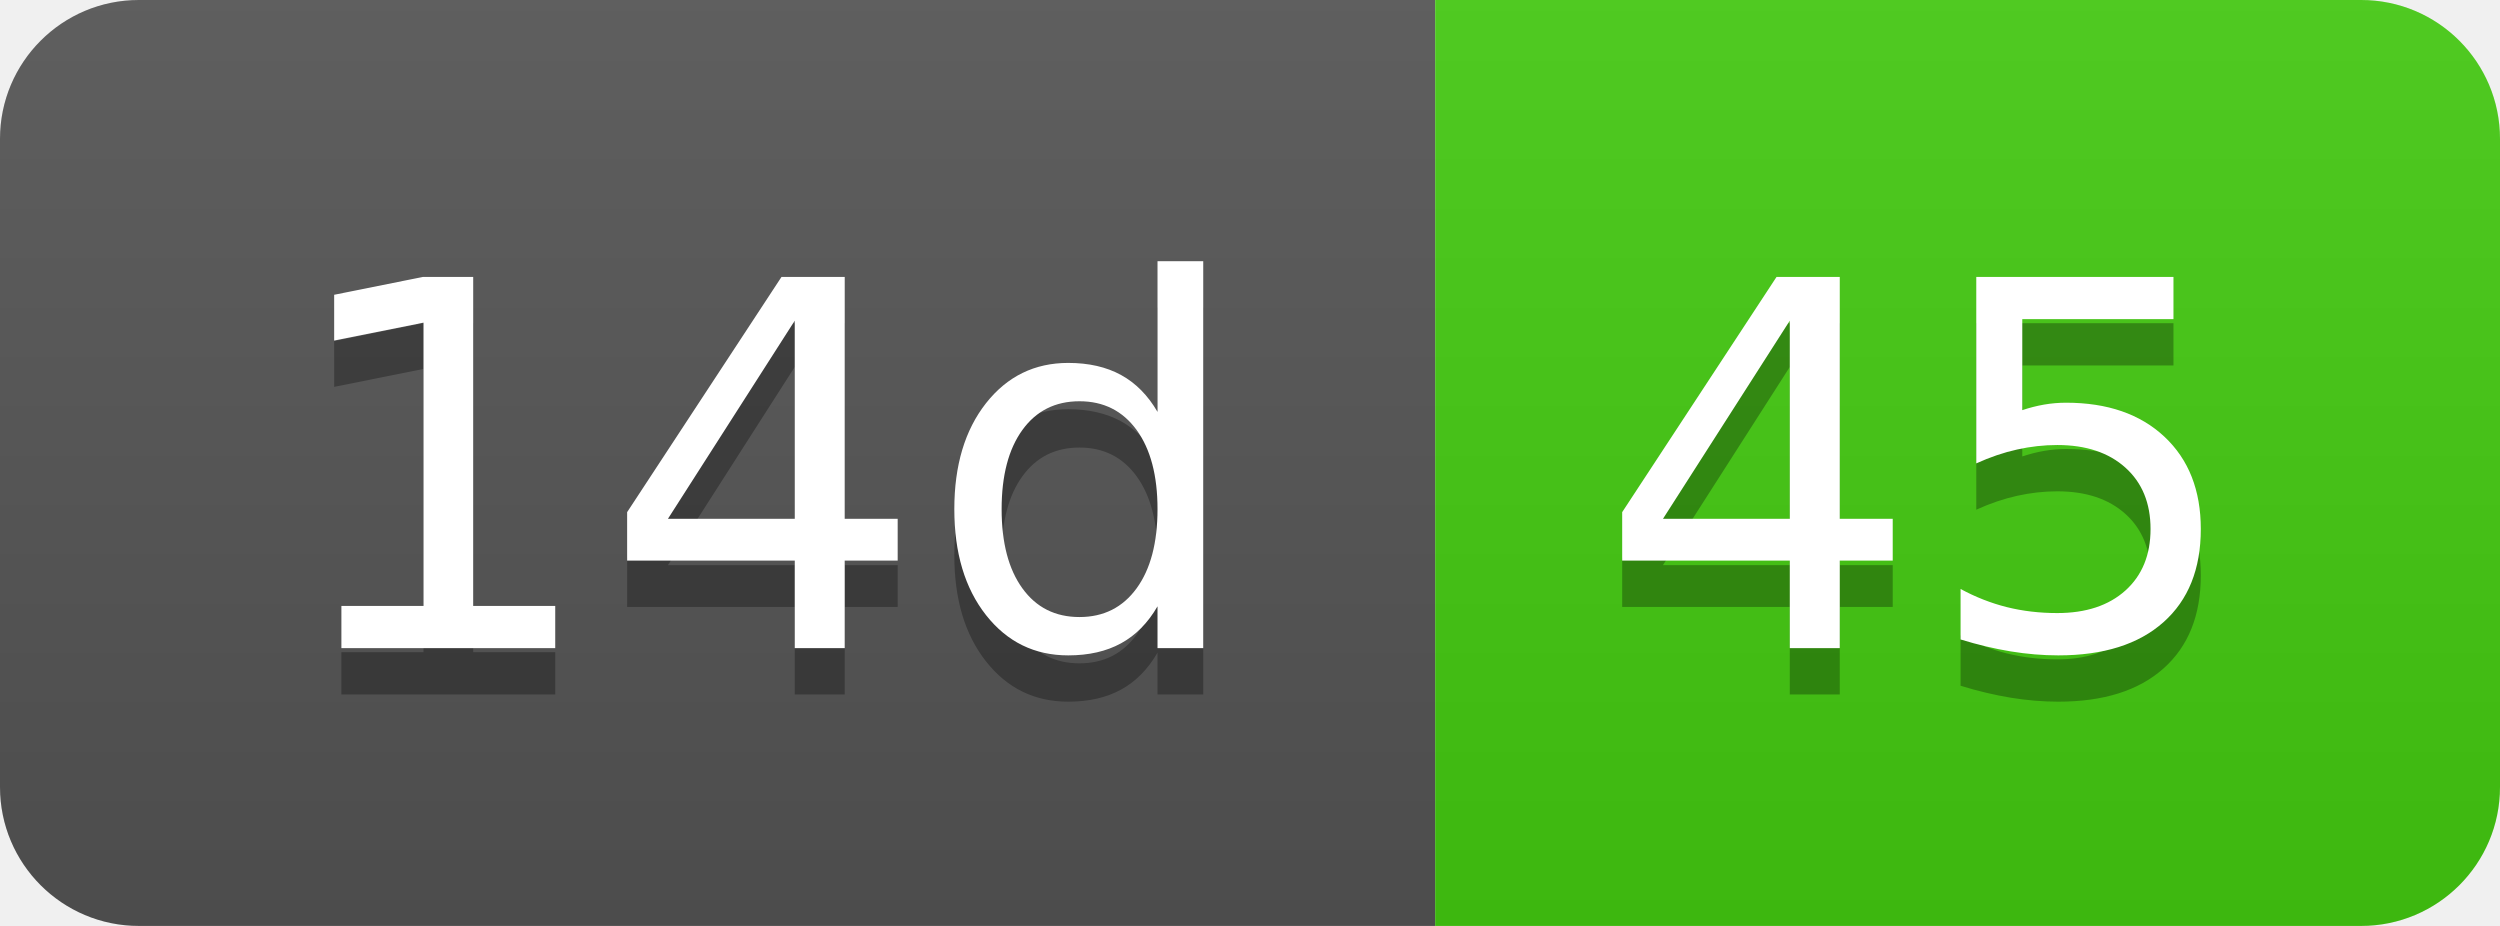
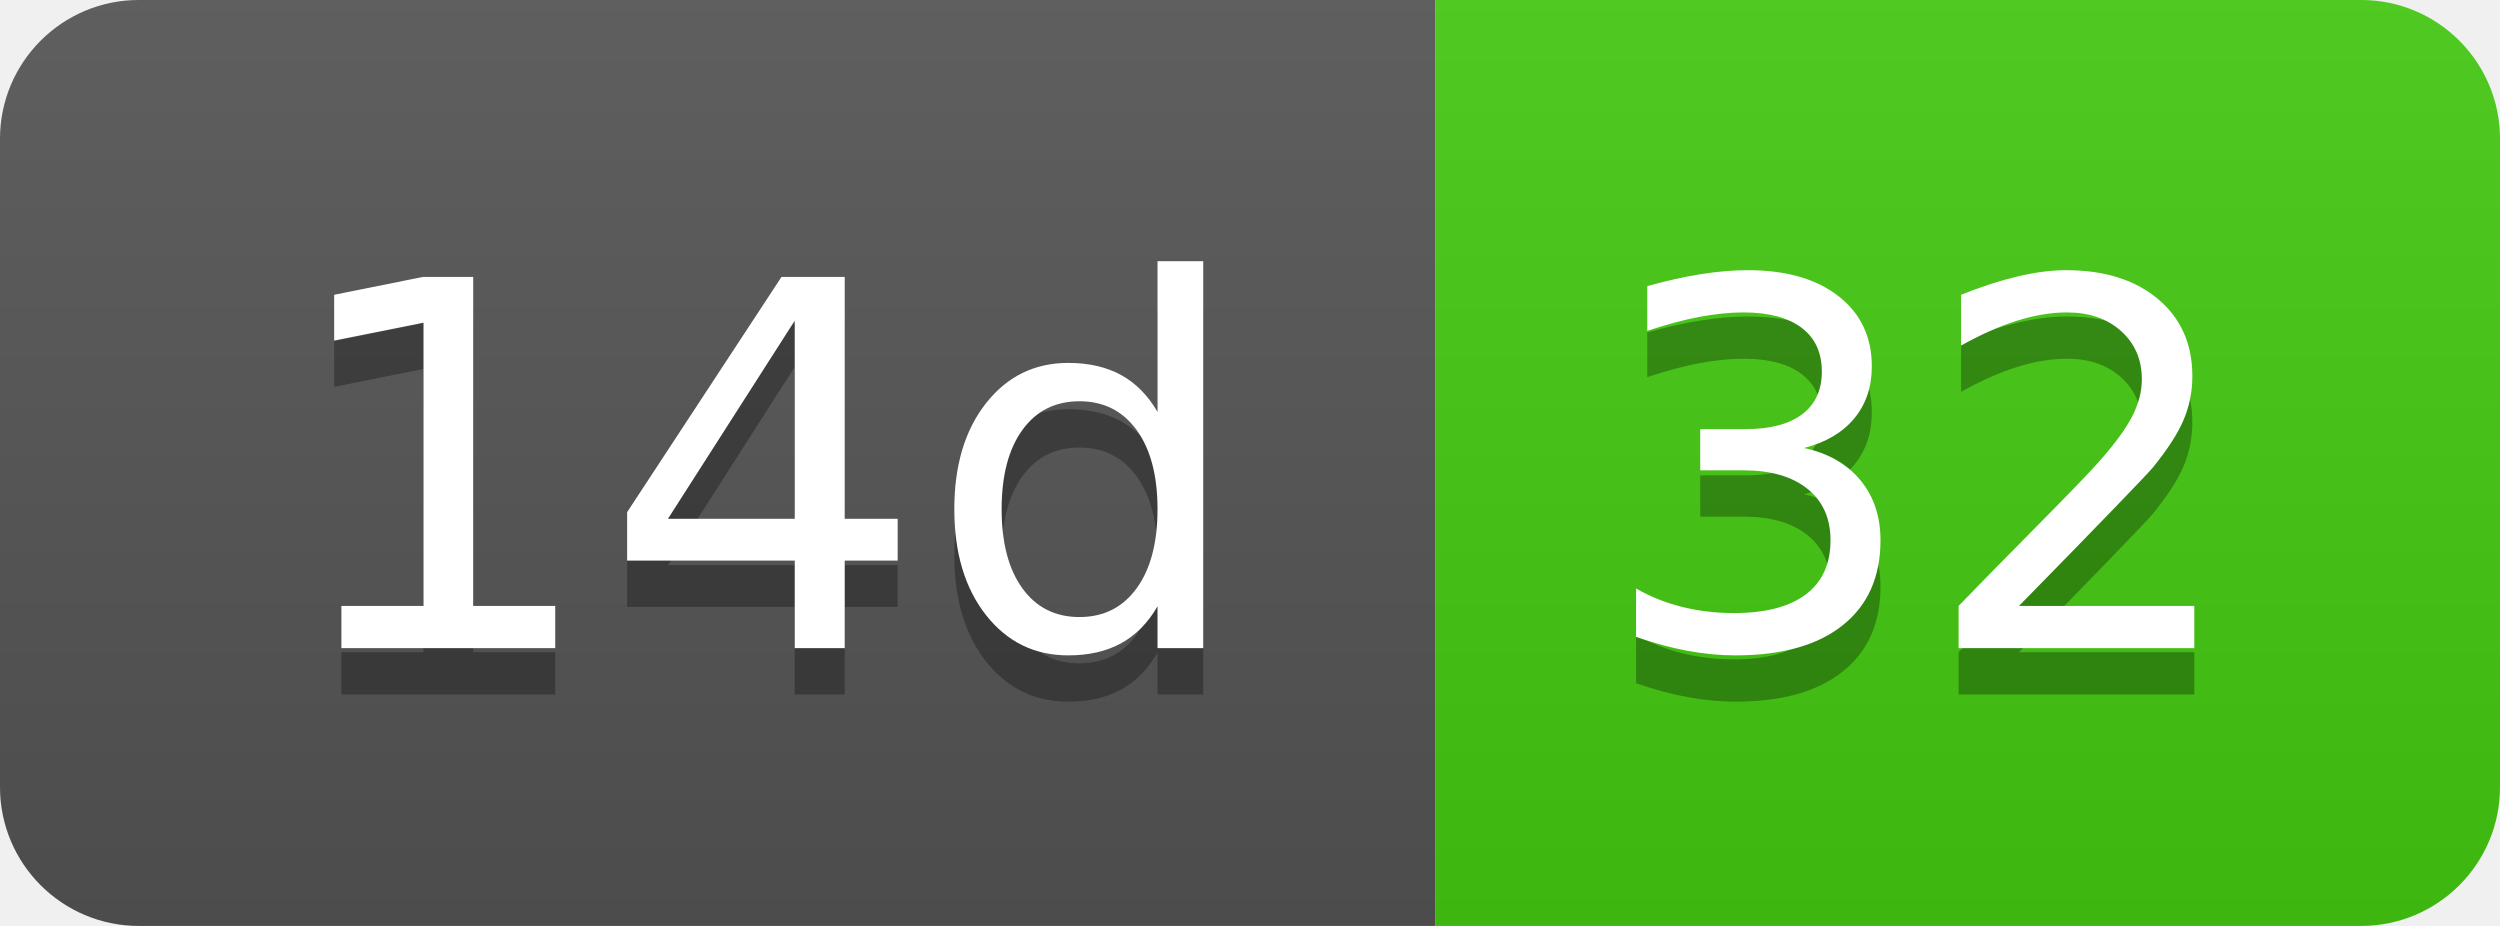
- <svg xmlns="http://www.w3.org/2000/svg" width="54" height="20" role="img" aria-label="14d: 45">
+ <svg xmlns="http://www.w3.org/2000/svg" width="54" height="20" role="img" aria-label="14d: 32">
  <linearGradient id="s" x2="0" y2="100%">
    <stop offset="0" stop-color="#bbb" stop-opacity=".1" />
    <stop offset="1" stop-opacity=".1" />
  </linearGradient>
  <clipPath id="r">
    <rect width="54" height="20" rx="3" fill="#fff" />
  </clipPath>
  <g clip-path="url(#r)">
    <rect width="31" height="20" fill="#555" />
    <rect x="31" width="23" height="20" fill="#4c1" />
    <rect width="54" height="20" fill="url(#s)" />
  </g>
  <g fill="#fff" text-anchor="middle" font-family="Verdana,Geneva,DejaVu Sans,sans-serif" text-rendering="geometricPrecision" font-size="110">
    <text aria-hidden="true" x="165" y="150" fill="#010101" fill-opacity=".3" transform="scale(.1)" textLength="210">14d</text>
    <text x="165" y="140" transform="scale(.1)" fill="#fff" textLength="210">14d</text>
-     <text aria-hidden="true" x="415" y="150" fill="#010101" fill-opacity=".3" transform="scale(.1)" textLength="130">45</text>
-     <text x="415" y="140" transform="scale(.1)" fill="#fff" textLength="130">45</text>
+     <text aria-hidden="true" x="415" y="150" fill="#010101" fill-opacity=".3" transform="scale(.1)" textLength="130">32</text>
+     <text x="415" y="140" transform="scale(.1)" fill="#fff" textLength="130">32</text>
  </g>
</svg>
